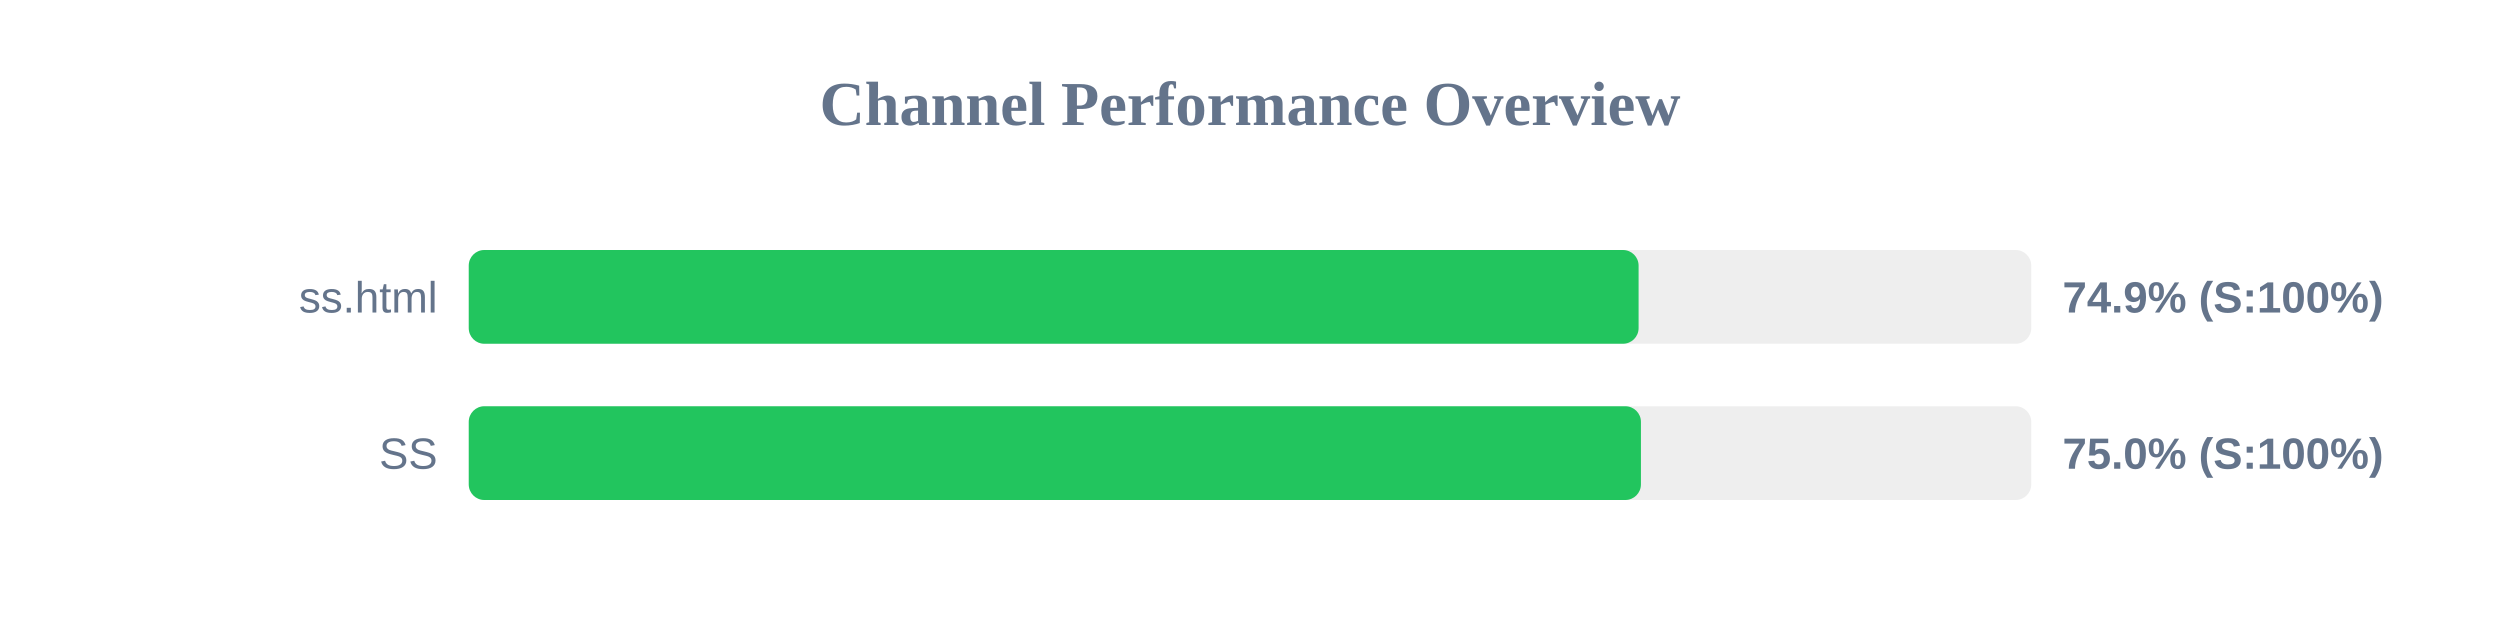
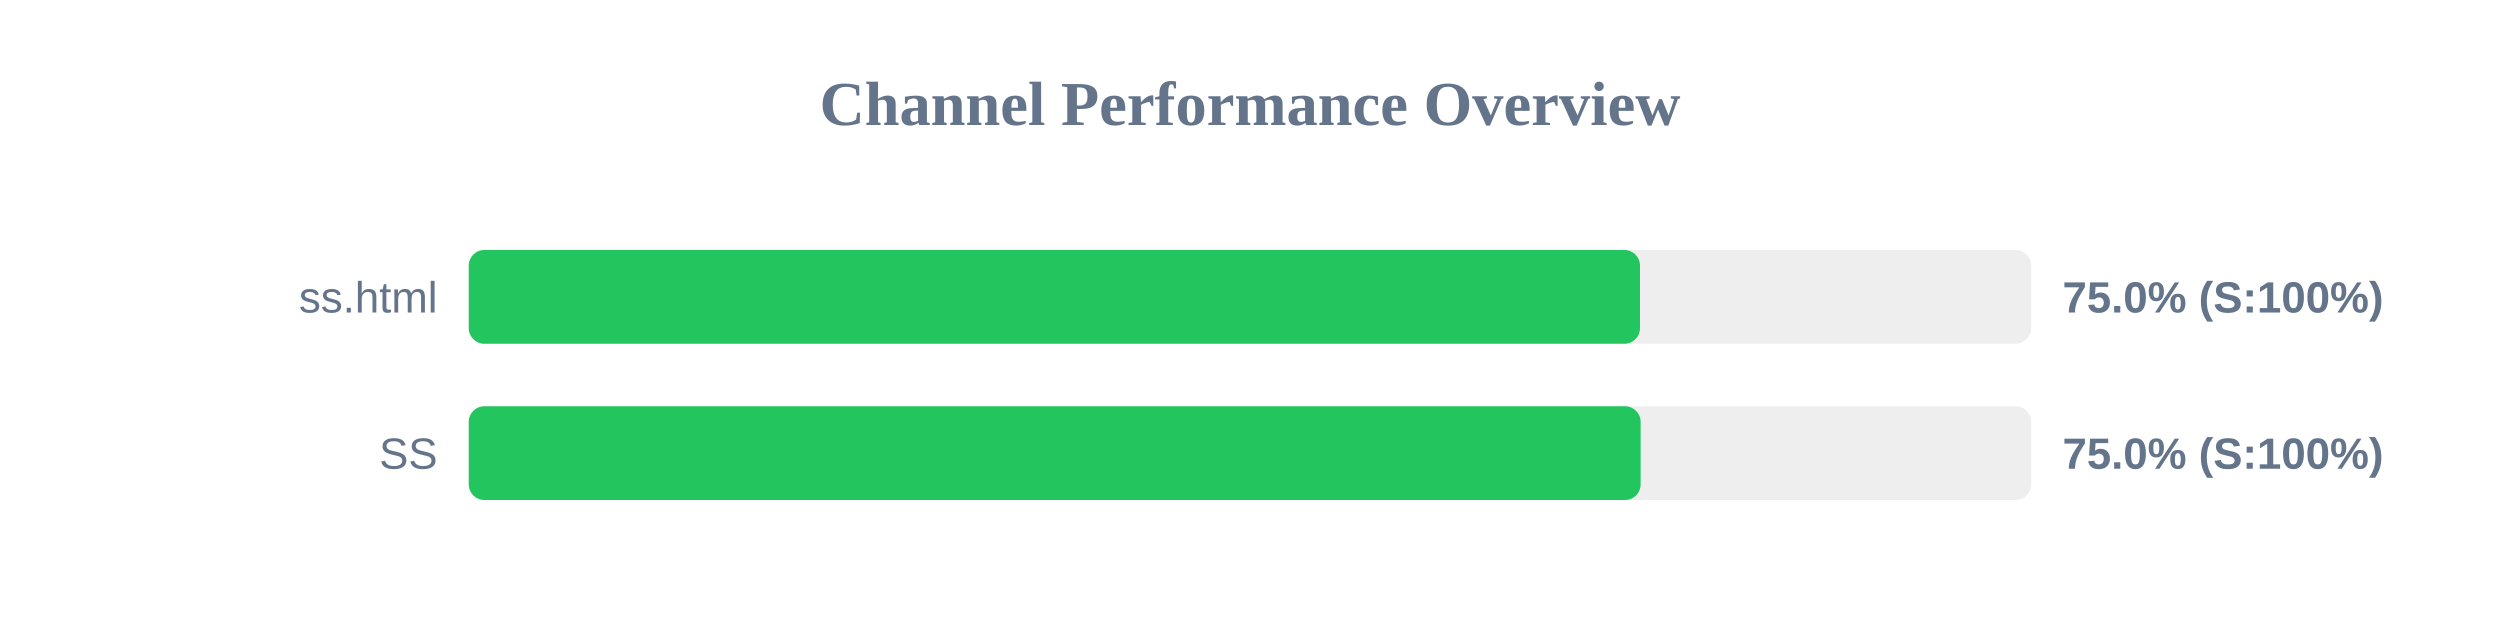
<svg xmlns="http://www.w3.org/2000/svg" width="800" height="200" version="1.1">
  <style>
        .row { font: 14px Arial; fill: #64748b; }
        .score { font: bold 14px Arial; fill: #64748b; }
    </style>
  <text x="400" y="40" text-anchor="middle" font-size="20px" font-weight="bold" fill="#64748b">Channel Performance Overview</text>
  <rect x="150" y="80" width="500" height="30" fill="#eee" rx="5" />
-   <rect x="150" y="80" width="374.35" height="30" fill="#22c55e" rx="5" />
+   <rect x="150" y="80" width="374.8" height="30" fill="#22c55e" rx="5" />
  <text x="140" y="100" text-anchor="end" class="row">ss.html</text>
-   <text x="660" y="100" text-anchor="start" class="score">74.9% (S:100%)</text>
+   <text x="660" y="100" text-anchor="start" class="score">75.0% (S:100%)</text>
  <rect x="150" y="130" width="500" height="30" fill="#eee" rx="5" />
-   <rect x="150" y="130" width="375.1" height="30" fill="#22c55e" rx="5" />
+   <rect x="150" y="130" width="375.0" height="30" fill="#22c55e" rx="5" />
  <text x="140" y="150" text-anchor="end" class="row">SS</text>
  <text x="660" y="150" text-anchor="start" class="score">75.0% (S:100%)</text>
</svg>
